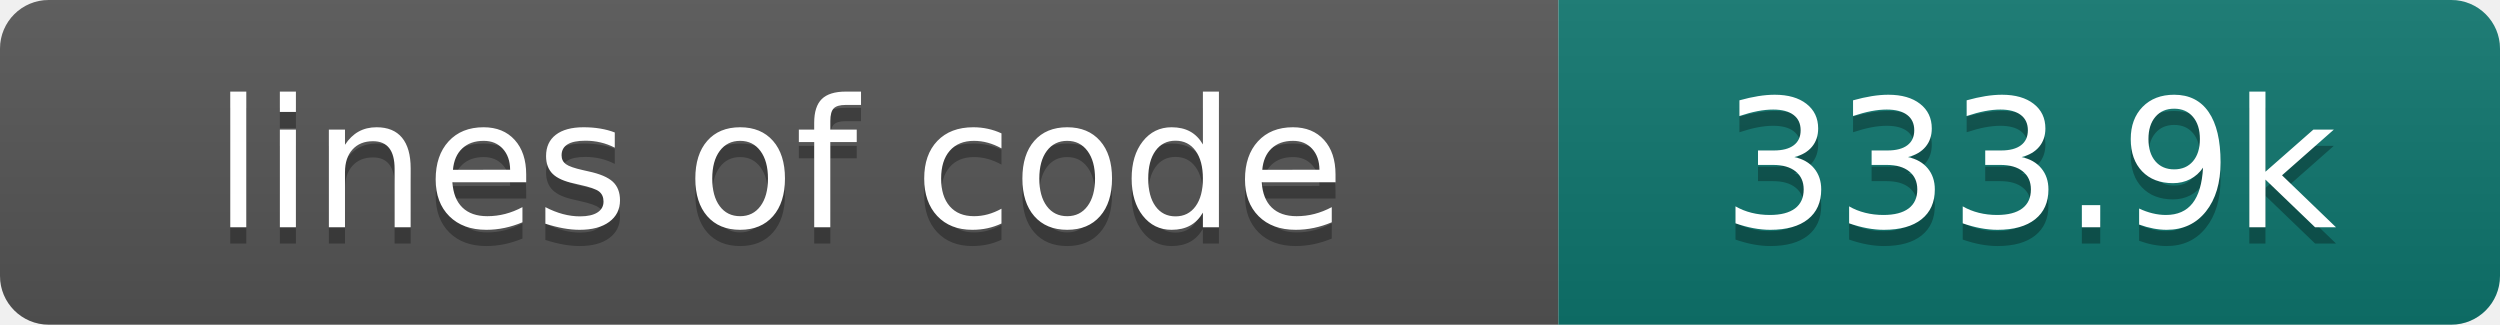
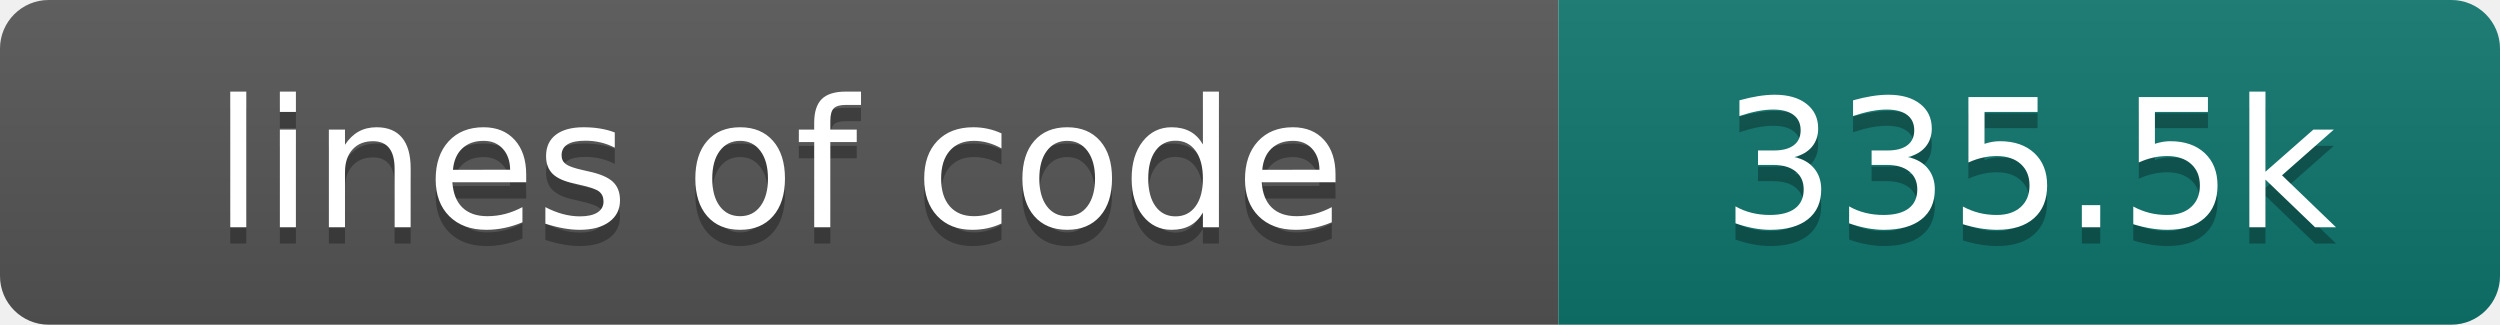
- <svg xmlns="http://www.w3.org/2000/svg" width="154" height="20" role="img" aria-label="lines of code: 333.9k">
+ <svg xmlns="http://www.w3.org/2000/svg" width="154" height="20" role="img" aria-label="lines of code: 335.5k">
  <linearGradient id="s" x2="0" y2="100%">
    <stop offset="0" stop-color="#bbb" stop-opacity=".1" />
    <stop offset="1" stop-opacity=".1" />
  </linearGradient>
  <clipPath id="r">
    <rect width="154" height="20" rx="3" fill="#fff" />
  </clipPath>
  <g clip-path="url(#r)">
    <rect width="96" height="20" fill="#555" />
    <rect x="96" width="58" height="20" fill="#0f766e" />
    <rect width="154" height="20" fill="url(#s)" />
  </g>
  <g fill="#fff" text-anchor="middle" font-family="DejaVu Sans,Verdana,Geneva,sans-serif" font-size="110">
    <text x="480" y="150" fill="#010101" fill-opacity=".3" transform="scale(.1)" textLength="860" lengthAdjust="spacing">lines of code</text>
    <text x="480" y="140" transform="scale(.1)" textLength="860" lengthAdjust="spacing">lines of code</text>
-     <text x="1250" y="150" fill="#010101" fill-opacity=".3" transform="scale(.1)" textLength="480" lengthAdjust="spacing">333.9k</text>
-     <text x="1250" y="140" transform="scale(.1)" textLength="480" lengthAdjust="spacing">333.9k</text>
+     <text x="1250" y="150" fill="#010101" fill-opacity=".3" transform="scale(.1)" textLength="480" lengthAdjust="spacing">335.5k</text>
+     <text x="1250" y="140" transform="scale(.1)" textLength="480" lengthAdjust="spacing">335.5k</text>
  </g>
</svg>
